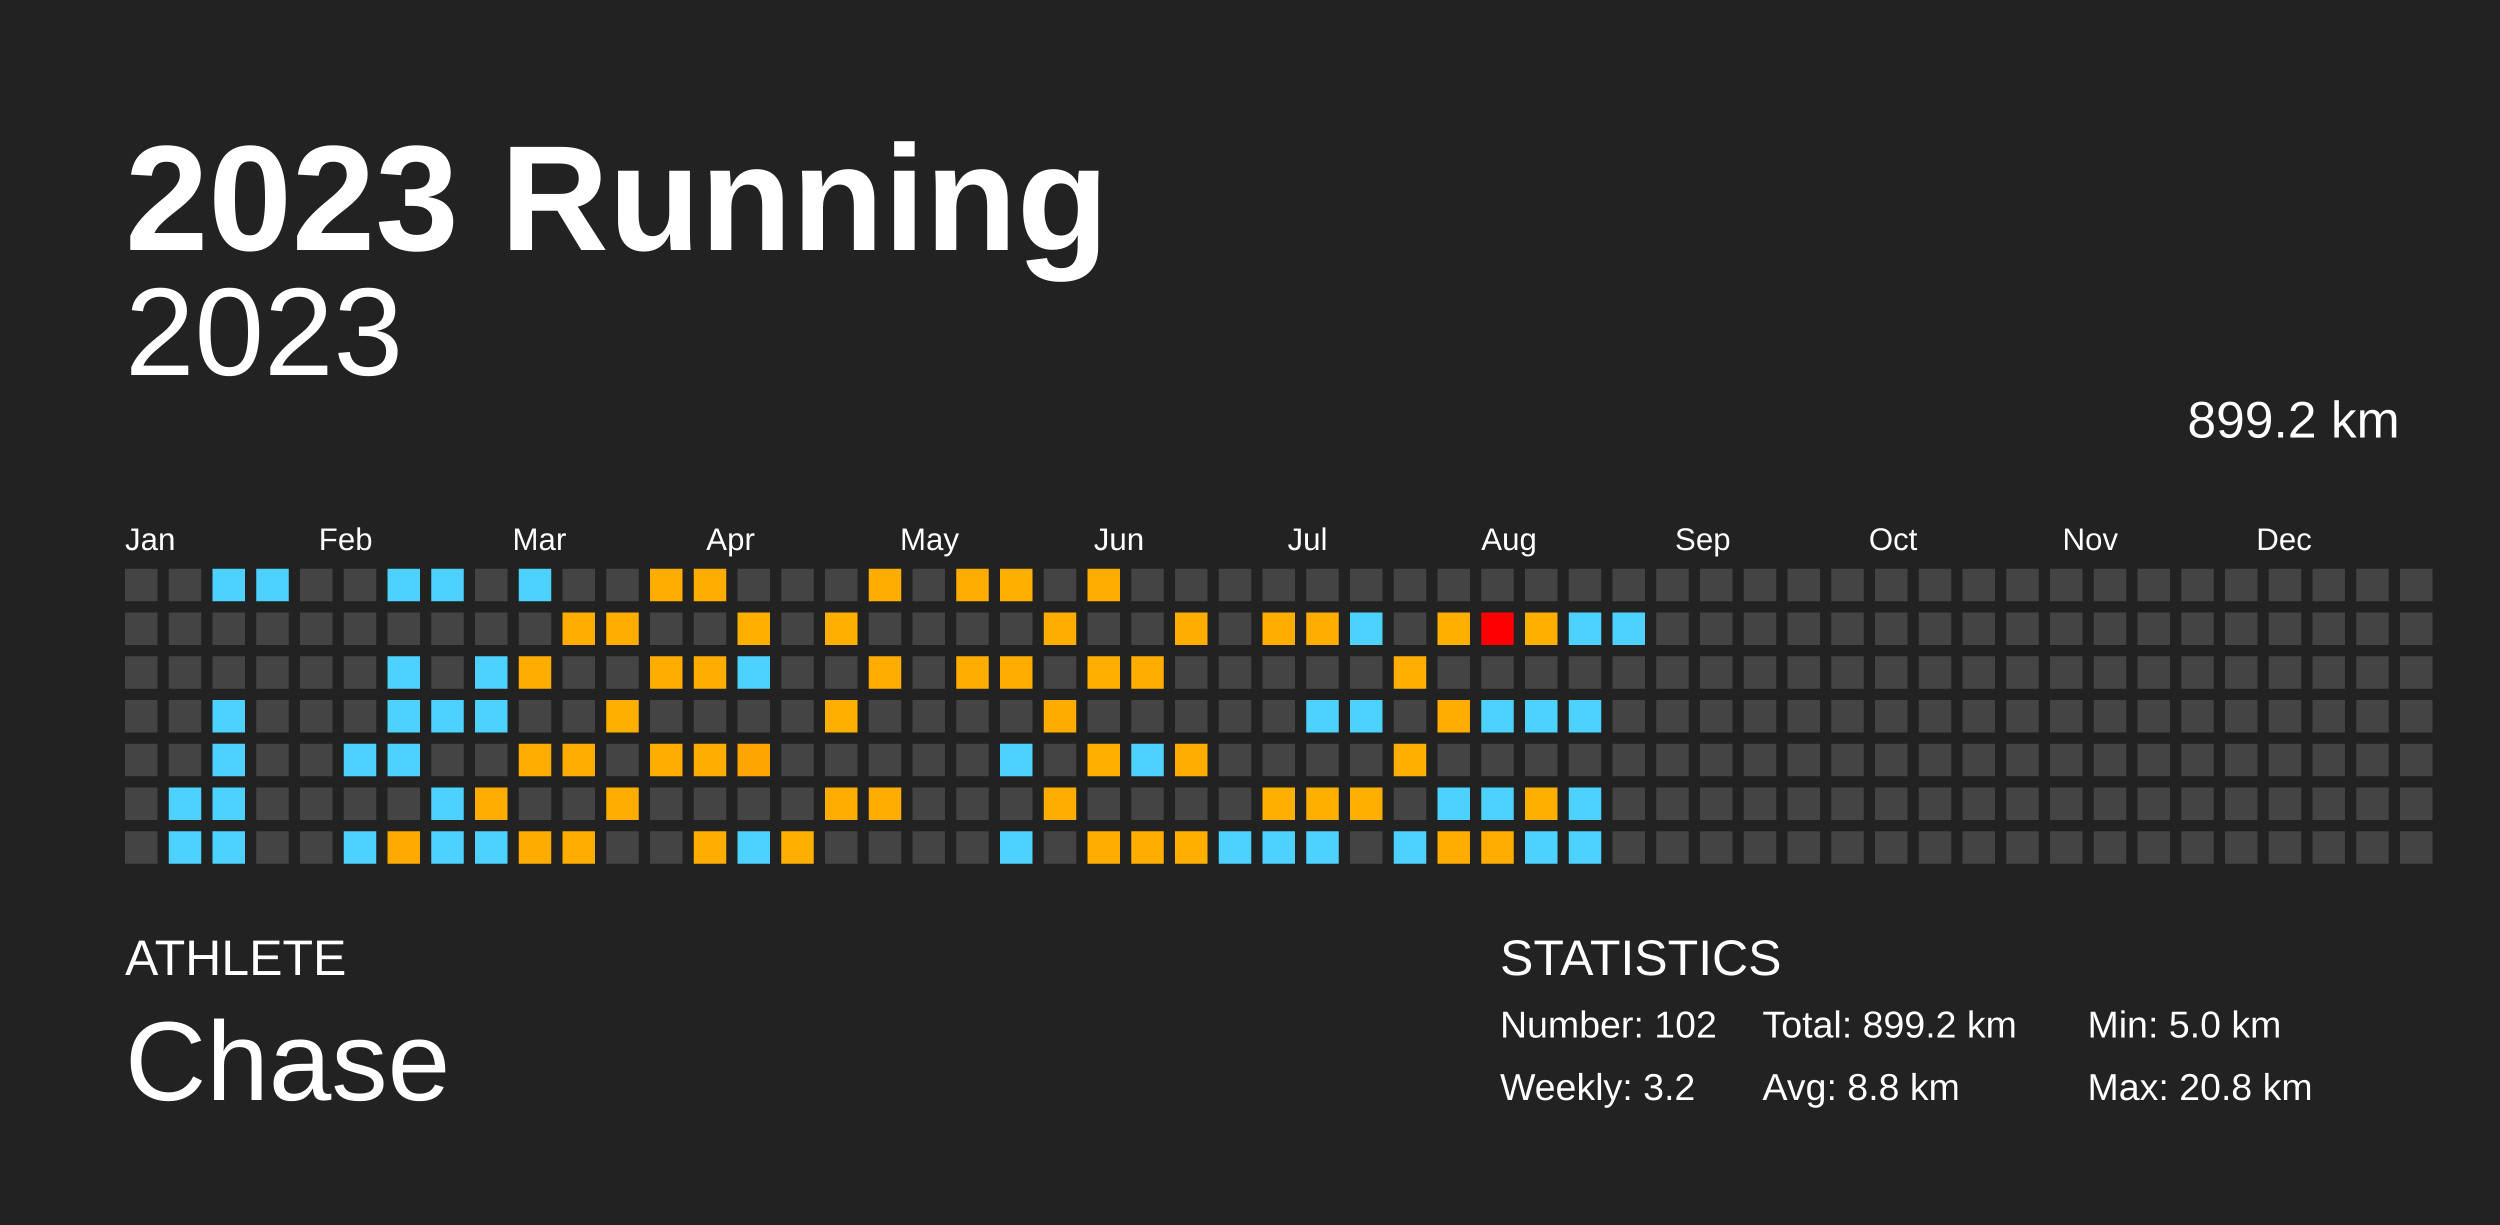
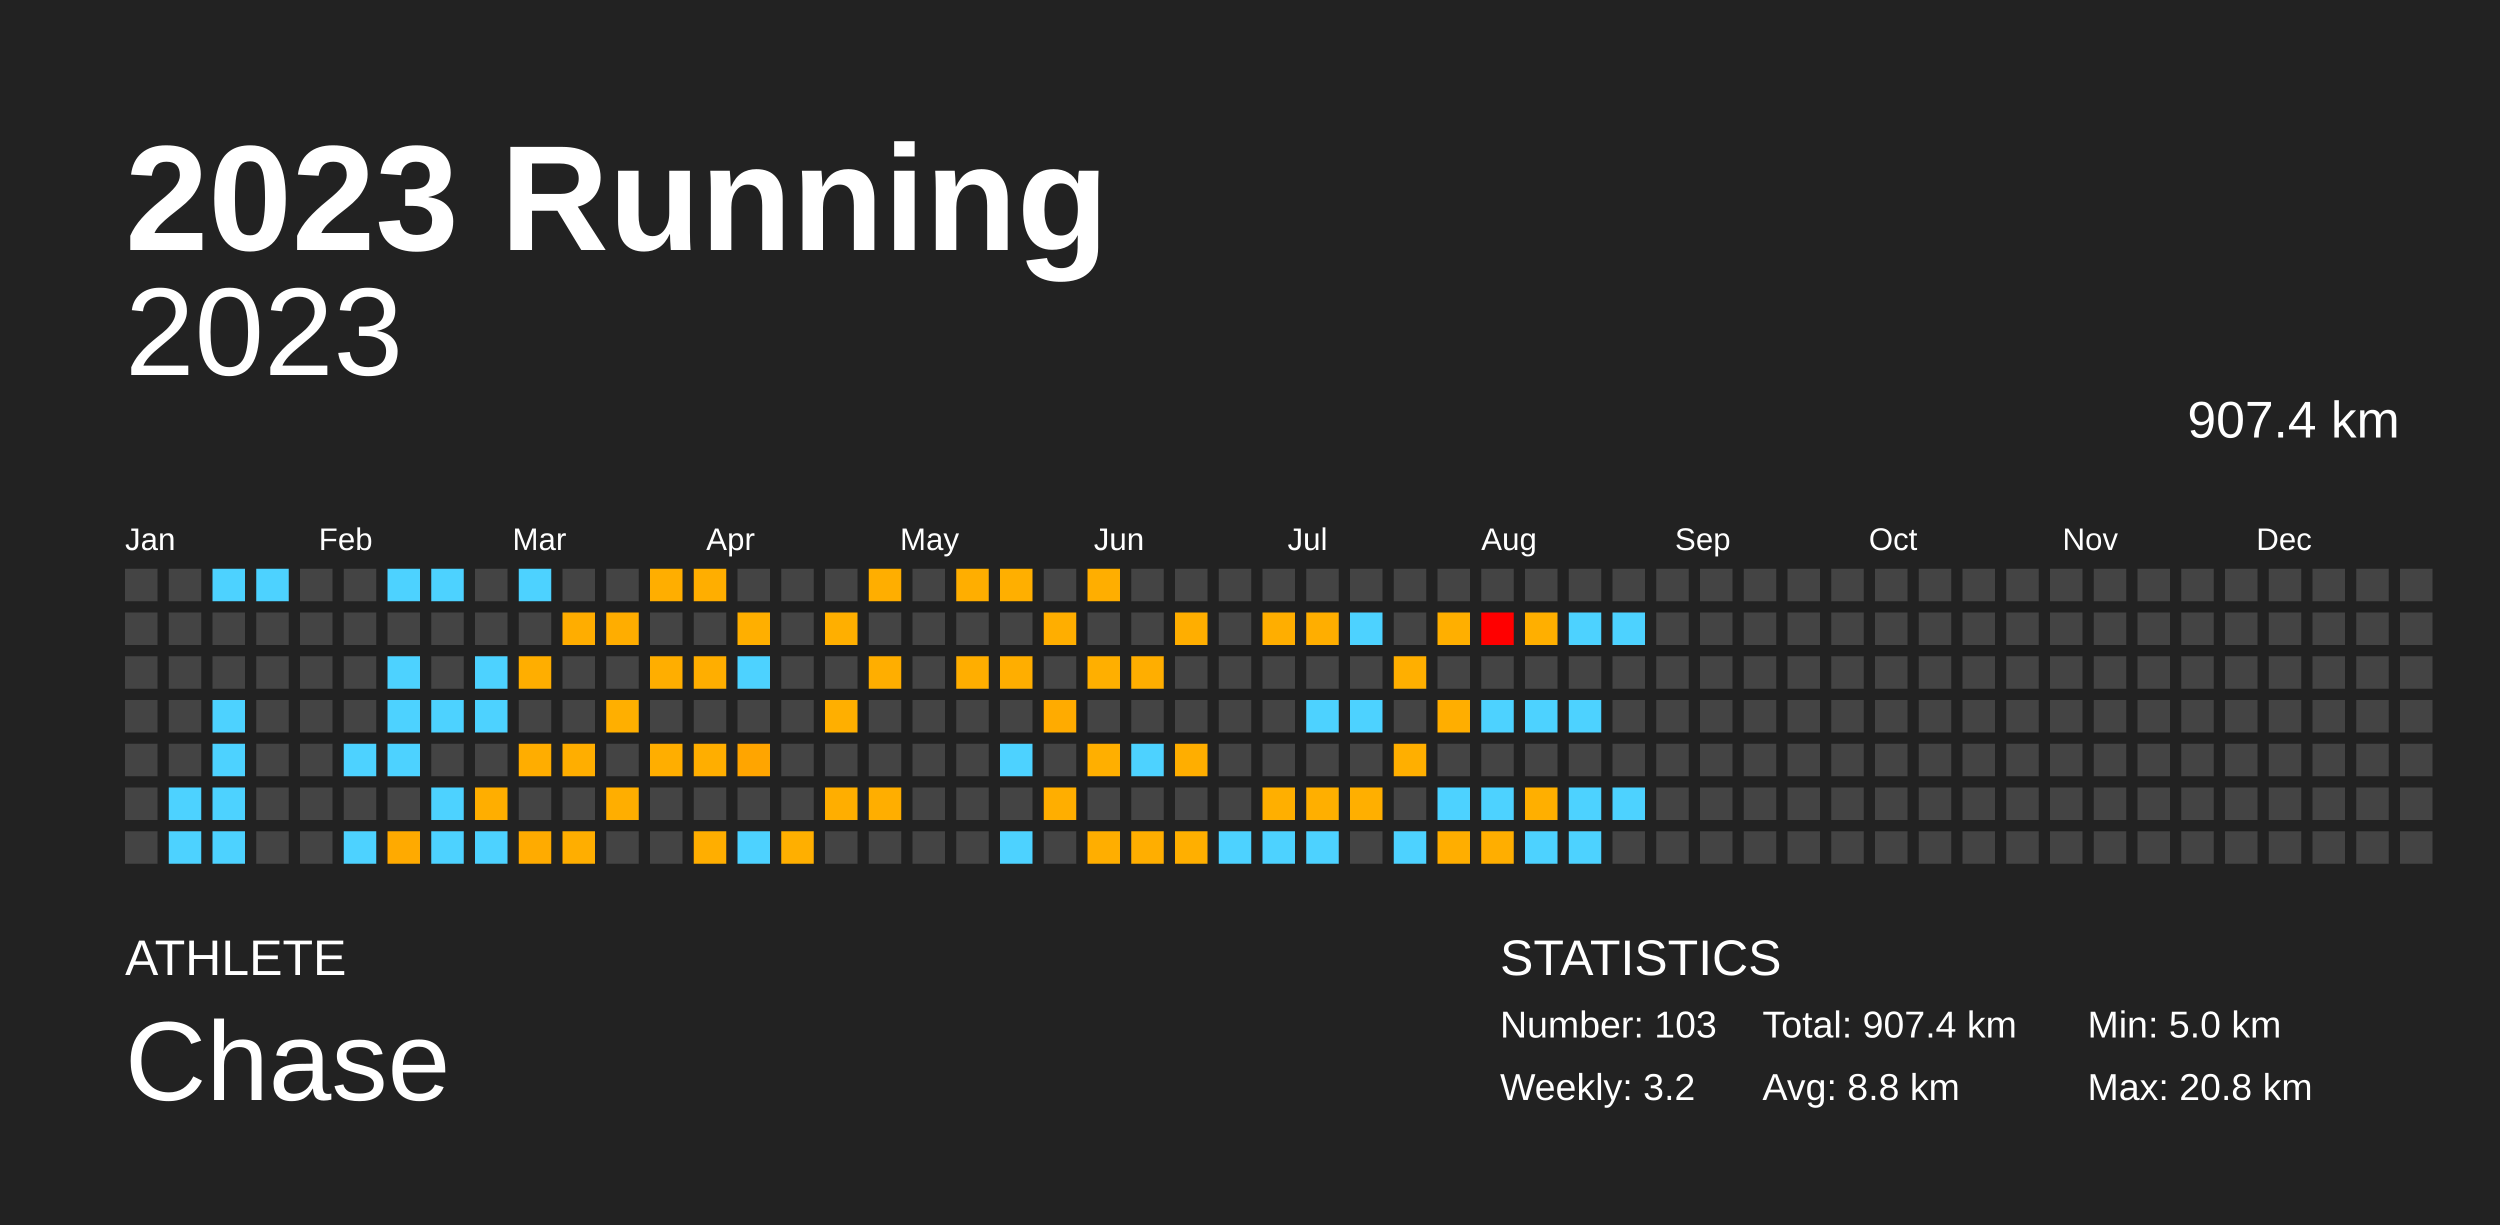
<svg xmlns="http://www.w3.org/2000/svg" baseProfile="full" height="98mm" version="1.1" viewBox="0,0,200,98" width="200mm">
  <defs />
  <rect fill="#222222" height="98" width="200" x="0" y="0" />
  <text fill="#FFFFFF" style="font-size:12px; font-family:Arial; font-weight:bold;" x="10" y="20">2023 Running</text>
  <text fill="#FFFFFF" style="font-size:4px; font-family:Arial" x="10" y="78">ATHLETE</text>
  <text fill="#FFFFFF" style="font-size:9px; font-family:Arial" x="10" y="88">Chase</text>
  <text fill="#FFFFFF" style="font-size:4px; font-family:Arial" x="120" y="78">STATISTICS</text>
-   <text fill="#FFFFFF" style="font-size:3px; font-family:Arial" x="120" y="83">Number: 102</text>
+   <text fill="#FFFFFF" style="font-size:3px; font-family:Arial" x="120" y="83">Number: 103</text>
  <text fill="#FFFFFF" style="font-size:3px; font-family:Arial" x="120" y="88">Weekly: 3.2</text>
-   <text fill="#FFFFFF" style="font-size:3px; font-family:Arial" x="141" y="83">Total: 899.2 km</text>
+   <text fill="#FFFFFF" style="font-size:3px; font-family:Arial" x="141" y="83">Total: 907.4 km</text>
  <text fill="#FFFFFF" style="font-size:3px; font-family:Arial" x="141" y="88">Avg: 8.8 km</text>
  <text fill="#FFFFFF" style="font-size:3px; font-family:Arial" x="167" y="83">Min: 5.0 km</text>
  <text fill="#FFFFFF" style="font-size:3px; font-family:Arial" x="167" y="88">Max: 20.8 km</text>
  <text alignment-baseline="hanging" fill="#FFFFFF" style="font-size:10.0px; font-family:Arial;" x="10" y="30">2023</text>
-   <text alignment-baseline="hanging" fill="#FFFFFF" style="font-size:4.125px; font-family:Arial;" x="175" y="35">899.2 km</text>
+   <text alignment-baseline="hanging" fill="#FFFFFF" style="font-size:4.125px; font-family:Arial;" x="175" y="35">907.4 km</text>
  <text fill="#FFFFFF" style="font-size:2.5px; font-family:Arial" x="10.0" y="44">Jan</text>
  <text fill="#FFFFFF" style="font-size:2.5px; font-family:Arial" x="25.5" y="44">Feb</text>
  <text fill="#FFFFFF" style="font-size:2.5px; font-family:Arial" x="41.0" y="44">Mar</text>
  <text fill="#FFFFFF" style="font-size:2.5px; font-family:Arial" x="56.5" y="44">Apr</text>
  <text fill="#FFFFFF" style="font-size:2.5px; font-family:Arial" x="72.0" y="44">May</text>
  <text fill="#FFFFFF" style="font-size:2.5px; font-family:Arial" x="87.5" y="44">Jun</text>
  <text fill="#FFFFFF" style="font-size:2.5px; font-family:Arial" x="103.0" y="44">Jul</text>
  <text fill="#FFFFFF" style="font-size:2.5px; font-family:Arial" x="118.5" y="44">Aug</text>
  <text fill="#FFFFFF" style="font-size:2.5px; font-family:Arial" x="134.0" y="44">Sep</text>
  <text fill="#FFFFFF" style="font-size:2.5px; font-family:Arial" x="149.5" y="44">Oct</text>
  <text fill="#FFFFFF" style="font-size:2.5px; font-family:Arial" x="165.0" y="44">Nov</text>
  <text fill="#FFFFFF" style="font-size:2.5px; font-family:Arial" x="180.5" y="44">Dec</text>
  <rect fill="#444444" height="2.6" width="2.6" x="10.0" y="45.5" />
  <rect fill="#444444" height="2.6" width="2.6" x="10.0" y="49.0" />
  <rect fill="#444444" height="2.6" width="2.6" x="10.0" y="52.5" />
  <rect fill="#444444" height="2.6" width="2.6" x="10.0" y="56.0" />
  <rect fill="#444444" height="2.6" width="2.6" x="10.0" y="59.5" />
  <rect fill="#444444" height="2.6" width="2.6" x="10.0" y="63.0" />
  <rect fill="#444444" height="2.6" width="2.6" x="10.0" y="66.5" />
  <rect fill="#444444" height="2.6" width="2.6" x="13.5" y="45.5" />
  <rect fill="#444444" height="2.6" width="2.6" x="13.5" y="49.0" />
  <rect fill="#444444" height="2.6" width="2.6" x="13.5" y="52.5" />
  <rect fill="#444444" height="2.6" width="2.6" x="13.5" y="56.0" />
  <rect fill="#444444" height="2.6" width="2.6" x="13.5" y="59.5" />
  <rect fill="#4dd2ff" height="2.6" width="2.6" x="13.5" y="63.0" />
  <rect fill="#4dd2ff" height="2.6" width="2.6" x="13.5" y="66.5" />
  <rect fill="#4dd2ff" height="2.6" width="2.6" x="17.0" y="45.5" />
  <rect fill="#444444" height="2.6" width="2.6" x="17.0" y="49.0" />
  <rect fill="#444444" height="2.6" width="2.6" x="17.0" y="52.5" />
  <rect fill="#4dd2ff" height="2.6" width="2.6" x="17.0" y="56.0" />
  <rect fill="#4dd2ff" height="2.6" width="2.6" x="17.0" y="59.5" />
  <rect fill="#4dd2ff" height="2.6" width="2.6" x="17.0" y="63.0" />
  <rect fill="#4dd2ff" height="2.6" width="2.6" x="17.0" y="66.5" />
  <rect fill="#4dd2ff" height="2.6" width="2.6" x="20.5" y="45.5" />
  <rect fill="#444444" height="2.6" width="2.6" x="20.5" y="49.0" />
  <rect fill="#444444" height="2.6" width="2.6" x="20.5" y="52.5" />
  <rect fill="#444444" height="2.6" width="2.6" x="20.5" y="56.0" />
  <rect fill="#444444" height="2.6" width="2.6" x="20.5" y="59.5" />
  <rect fill="#444444" height="2.6" width="2.6" x="20.5" y="63.0" />
  <rect fill="#444444" height="2.6" width="2.6" x="20.5" y="66.5" />
  <rect fill="#444444" height="2.6" width="2.6" x="24.0" y="45.5" />
  <rect fill="#444444" height="2.6" width="2.6" x="24.0" y="49.0" />
  <rect fill="#444444" height="2.6" width="2.6" x="24.0" y="52.5" />
  <rect fill="#444444" height="2.6" width="2.6" x="24.0" y="56.0" />
  <rect fill="#444444" height="2.6" width="2.6" x="24.0" y="59.5" />
  <rect fill="#444444" height="2.6" width="2.6" x="24.0" y="63.0" />
  <rect fill="#444444" height="2.6" width="2.6" x="24.0" y="66.5" />
  <rect fill="#444444" height="2.6" width="2.6" x="27.5" y="45.5" />
  <rect fill="#444444" height="2.6" width="2.6" x="27.5" y="49.0" />
  <rect fill="#444444" height="2.6" width="2.6" x="27.5" y="52.5" />
  <rect fill="#444444" height="2.6" width="2.6" x="27.5" y="56.0" />
  <rect fill="#4dd2ff" height="2.6" width="2.6" x="27.5" y="59.5" />
  <rect fill="#444444" height="2.6" width="2.6" x="27.5" y="63.0" />
  <rect fill="#4dd2ff" height="2.6" width="2.6" x="27.5" y="66.5" />
  <rect fill="#4dd2ff" height="2.6" width="2.6" x="31.0" y="45.5" />
  <rect fill="#444444" height="2.6" width="2.6" x="31.0" y="49.0" />
  <rect fill="#4dd2ff" height="2.6" width="2.6" x="31.0" y="52.5" />
  <rect fill="#4dd2ff" height="2.6" width="2.6" x="31.0" y="56.0" />
  <rect fill="#4dd2ff" height="2.6" width="2.6" x="31.0" y="59.5" />
  <rect fill="#444444" height="2.6" width="2.6" x="31.0" y="63.0" />
  <rect fill="#ffaa00" height="2.6" width="2.6" x="31.0" y="66.5" />
  <rect fill="#4dd2ff" height="2.6" width="2.6" x="34.5" y="45.5" />
  <rect fill="#444444" height="2.6" width="2.6" x="34.5" y="49.0" />
  <rect fill="#444444" height="2.6" width="2.6" x="34.5" y="52.5" />
  <rect fill="#4dd2ff" height="2.6" width="2.6" x="34.5" y="56.0" />
  <rect fill="#444444" height="2.6" width="2.6" x="34.5" y="59.5" />
  <rect fill="#4dd2ff" height="2.6" width="2.6" x="34.5" y="63.0" />
  <rect fill="#4dd2ff" height="2.6" width="2.6" x="34.5" y="66.5" />
  <rect fill="#444444" height="2.6" width="2.6" x="38.0" y="45.5" />
  <rect fill="#444444" height="2.6" width="2.6" x="38.0" y="49.0" />
  <rect fill="#4dd2ff" height="2.6" width="2.6" x="38.0" y="52.5" />
  <rect fill="#4dd2ff" height="2.6" width="2.6" x="38.0" y="56.0" />
  <rect fill="#444444" height="2.6" width="2.6" x="38.0" y="59.5" />
  <rect fill="#ffae00" height="2.6" width="2.6" x="38.0" y="63.0" />
  <rect fill="#4dd2ff" height="2.6" width="2.6" x="38.0" y="66.5" />
  <rect fill="#4dd2ff" height="2.6" width="2.6" x="41.5" y="45.5" />
  <rect fill="#444444" height="2.6" width="2.6" x="41.5" y="49.0" />
  <rect fill="#ffae00" height="2.6" width="2.6" x="41.5" y="52.5" />
  <rect fill="#444444" height="2.6" width="2.6" x="41.5" y="56.0" />
  <rect fill="#ffad00" height="2.6" width="2.6" x="41.5" y="59.5" />
  <rect fill="#444444" height="2.6" width="2.6" x="41.5" y="63.0" />
  <rect fill="#ffab00" height="2.6" width="2.6" x="41.5" y="66.5" />
  <rect fill="#444444" height="2.6" width="2.6" x="45.0" y="45.5" />
  <rect fill="#ffad00" height="2.6" width="2.6" x="45.0" y="49.0" />
  <rect fill="#444444" height="2.6" width="2.6" x="45.0" y="52.5" />
  <rect fill="#444444" height="2.6" width="2.6" x="45.0" y="56.0" />
  <rect fill="#ffae00" height="2.6" width="2.6" x="45.0" y="59.5" />
  <rect fill="#444444" height="2.6" width="2.6" x="45.0" y="63.0" />
  <rect fill="#ffae00" height="2.6" width="2.6" x="45.0" y="66.5" />
  <rect fill="#444444" height="2.6" width="2.6" x="48.5" y="45.5" />
  <rect fill="#ffad00" height="2.6" width="2.6" x="48.5" y="49.0" />
  <rect fill="#444444" height="2.6" width="2.6" x="48.5" y="52.5" />
  <rect fill="#ffaf00" height="2.6" width="2.6" x="48.5" y="56.0" />
  <rect fill="#444444" height="2.6" width="2.6" x="48.5" y="59.5" />
  <rect fill="#ffae00" height="2.6" width="2.6" x="48.5" y="63.0" />
  <rect fill="#444444" height="2.6" width="2.6" x="48.5" y="66.5" />
  <rect fill="#ffae00" height="2.6" width="2.6" x="52.0" y="45.5" />
  <rect fill="#444444" height="2.6" width="2.6" x="52.0" y="49.0" />
  <rect fill="#ffae00" height="2.6" width="2.6" x="52.0" y="52.5" />
  <rect fill="#444444" height="2.6" width="2.6" x="52.0" y="56.0" />
  <rect fill="#ffae00" height="2.6" width="2.6" x="52.0" y="59.5" />
  <rect fill="#444444" height="2.6" width="2.6" x="52.0" y="63.0" />
  <rect fill="#444444" height="2.6" width="2.6" x="52.0" y="66.5" />
  <rect fill="#ffae00" height="2.6" width="2.6" x="55.5" y="45.5" />
  <rect fill="#444444" height="2.6" width="2.6" x="55.5" y="49.0" />
  <rect fill="#ffae00" height="2.6" width="2.6" x="55.5" y="52.5" />
  <rect fill="#444444" height="2.6" width="2.6" x="55.5" y="56.0" />
  <rect fill="#ffae00" height="2.6" width="2.6" x="55.5" y="59.5" />
  <rect fill="#444444" height="2.6" width="2.6" x="55.5" y="63.0" />
  <rect fill="#ffae00" height="2.6" width="2.6" x="55.5" y="66.5" />
  <rect fill="#444444" height="2.6" width="2.6" x="59.0" y="45.5" />
  <rect fill="#ffaf00" height="2.6" width="2.6" x="59.0" y="49.0" />
  <rect fill="#4dd2ff" height="2.6" width="2.6" x="59.0" y="52.5" />
  <rect fill="#444444" height="2.6" width="2.6" x="59.0" y="56.0" />
  <rect fill="#ffa500" height="2.6" width="2.6" x="59.0" y="59.5" />
  <rect fill="#444444" height="2.6" width="2.6" x="59.0" y="63.0" />
  <rect fill="#4dd2ff" height="2.6" width="2.6" x="59.0" y="66.5" />
  <rect fill="#444444" height="2.6" width="2.6" x="62.5" y="45.5" />
  <rect fill="#444444" height="2.6" width="2.6" x="62.5" y="49.0" />
  <rect fill="#444444" height="2.6" width="2.6" x="62.5" y="52.5" />
  <rect fill="#444444" height="2.6" width="2.6" x="62.5" y="56.0" />
  <rect fill="#444444" height="2.6" width="2.6" x="62.5" y="59.5" />
  <rect fill="#444444" height="2.6" width="2.6" x="62.5" y="63.0" />
  <rect fill="#ffaf00" height="2.6" width="2.6" x="62.5" y="66.5" />
  <rect fill="#444444" height="2.6" width="2.6" x="66.0" y="45.5" />
  <rect fill="#ffaf00" height="2.6" width="2.6" x="66.0" y="49.0" />
  <rect fill="#444444" height="2.6" width="2.6" x="66.0" y="52.5" />
  <rect fill="#ffaf00" height="2.6" width="2.6" x="66.0" y="56.0" />
  <rect fill="#444444" height="2.6" width="2.6" x="66.0" y="59.5" />
  <rect fill="#ffae00" height="2.6" width="2.6" x="66.0" y="63.0" />
  <rect fill="#444444" height="2.6" width="2.6" x="66.0" y="66.5" />
  <rect fill="#ffae00" height="2.6" width="2.6" x="69.5" y="45.5" />
  <rect fill="#444444" height="2.6" width="2.6" x="69.5" y="49.0" />
  <rect fill="#ffae00" height="2.6" width="2.6" x="69.5" y="52.5" />
  <rect fill="#444444" height="2.6" width="2.6" x="69.5" y="56.0" />
  <rect fill="#444444" height="2.6" width="2.6" x="69.5" y="59.5" />
  <rect fill="#ffae00" height="2.6" width="2.6" x="69.5" y="63.0" />
  <rect fill="#444444" height="2.6" width="2.6" x="69.5" y="66.5" />
  <rect fill="#444444" height="2.6" width="2.6" x="73.0" y="45.5" />
  <rect fill="#444444" height="2.6" width="2.6" x="73.0" y="49.0" />
  <rect fill="#444444" height="2.6" width="2.6" x="73.0" y="52.5" />
  <rect fill="#444444" height="2.6" width="2.6" x="73.0" y="56.0" />
  <rect fill="#444444" height="2.6" width="2.6" x="73.0" y="59.5" />
  <rect fill="#444444" height="2.6" width="2.6" x="73.0" y="63.0" />
  <rect fill="#444444" height="2.6" width="2.6" x="73.0" y="66.5" />
  <rect fill="#ffae00" height="2.6" width="2.6" x="76.5" y="45.5" />
  <rect fill="#444444" height="2.6" width="2.6" x="76.5" y="49.0" />
  <rect fill="#ffae00" height="2.6" width="2.6" x="76.5" y="52.5" />
  <rect fill="#444444" height="2.6" width="2.6" x="76.5" y="56.0" />
  <rect fill="#444444" height="2.6" width="2.6" x="76.5" y="59.5" />
  <rect fill="#444444" height="2.6" width="2.6" x="76.5" y="63.0" />
  <rect fill="#444444" height="2.6" width="2.6" x="76.5" y="66.5" />
  <rect fill="#ffaf00" height="2.6" width="2.6" x="80.0" y="45.5" />
  <rect fill="#444444" height="2.6" width="2.6" x="80.0" y="49.0" />
  <rect fill="#ffae00" height="2.6" width="2.6" x="80.0" y="52.5" />
  <rect fill="#444444" height="2.6" width="2.6" x="80.0" y="56.0" />
  <rect fill="#4dd2ff" height="2.6" width="2.6" x="80.0" y="59.5" />
  <rect fill="#444444" height="2.6" width="2.6" x="80.0" y="63.0" />
  <rect fill="#4dd2ff" height="2.6" width="2.6" x="80.0" y="66.5" />
  <rect fill="#444444" height="2.6" width="2.6" x="83.5" y="45.5" />
  <rect fill="#ffae00" height="2.6" width="2.6" x="83.5" y="49.0" />
  <rect fill="#444444" height="2.6" width="2.6" x="83.5" y="52.5" />
  <rect fill="#ffab00" height="2.6" width="2.6" x="83.5" y="56.0" />
  <rect fill="#444444" height="2.6" width="2.6" x="83.5" y="59.5" />
  <rect fill="#ffae00" height="2.6" width="2.6" x="83.5" y="63.0" />
  <rect fill="#444444" height="2.6" width="2.6" x="83.5" y="66.5" />
  <rect fill="#ffae00" height="2.6" width="2.6" x="87.0" y="45.5" />
  <rect fill="#444444" height="2.6" width="2.6" x="87.0" y="49.0" />
  <rect fill="#ffaf00" height="2.6" width="2.6" x="87.0" y="52.5" />
  <rect fill="#444444" height="2.6" width="2.6" x="87.0" y="56.0" />
  <rect fill="#ffaf00" height="2.6" width="2.6" x="87.0" y="59.5" />
  <rect fill="#444444" height="2.6" width="2.6" x="87.0" y="63.0" />
  <rect fill="#ffae00" height="2.6" width="2.6" x="87.0" y="66.5" />
  <rect fill="#444444" height="2.6" width="2.6" x="90.5" y="45.5" />
  <rect fill="#444444" height="2.6" width="2.6" x="90.5" y="49.0" />
  <rect fill="#ffae00" height="2.6" width="2.6" x="90.5" y="52.5" />
  <rect fill="#444444" height="2.6" width="2.6" x="90.5" y="56.0" />
  <rect fill="#4dd2ff" height="2.6" width="2.6" x="90.5" y="59.5" />
  <rect fill="#444444" height="2.6" width="2.6" x="90.5" y="63.0" />
  <rect fill="#ffae00" height="2.6" width="2.6" x="90.5" y="66.5" />
  <rect fill="#444444" height="2.6" width="2.6" x="94.0" y="45.5" />
  <rect fill="#ffae00" height="2.6" width="2.6" x="94.0" y="49.0" />
  <rect fill="#444444" height="2.6" width="2.6" x="94.0" y="52.5" />
  <rect fill="#444444" height="2.6" width="2.6" x="94.0" y="56.0" />
  <rect fill="#ffae00" height="2.6" width="2.6" x="94.0" y="59.5" />
  <rect fill="#444444" height="2.6" width="2.6" x="94.0" y="63.0" />
  <rect fill="#ffaf00" height="2.6" width="2.6" x="94.0" y="66.5" />
  <rect fill="#444444" height="2.6" width="2.6" x="97.5" y="45.5" />
  <rect fill="#444444" height="2.6" width="2.6" x="97.5" y="49.0" />
  <rect fill="#444444" height="2.6" width="2.6" x="97.5" y="52.5" />
  <rect fill="#444444" height="2.6" width="2.6" x="97.5" y="56.0" />
  <rect fill="#444444" height="2.6" width="2.6" x="97.5" y="59.5" />
  <rect fill="#444444" height="2.6" width="2.6" x="97.5" y="63.0" />
  <rect fill="#4dd2ff" height="2.6" width="2.6" x="97.5" y="66.5" />
  <rect fill="#444444" height="2.6" width="2.6" x="101.0" y="45.5" />
  <rect fill="#ffae00" height="2.6" width="2.6" x="101.0" y="49.0" />
  <rect fill="#444444" height="2.6" width="2.6" x="101.0" y="52.5" />
  <rect fill="#444444" height="2.6" width="2.6" x="101.0" y="56.0" />
  <rect fill="#444444" height="2.6" width="2.6" x="101.0" y="59.5" />
  <rect fill="#ffaf00" height="2.6" width="2.6" x="101.0" y="63.0" />
  <rect fill="#4dd2ff" height="2.6" width="2.6" x="101.0" y="66.5" />
  <rect fill="#444444" height="2.6" width="2.6" x="104.5" y="45.5" />
  <rect fill="#ffae00" height="2.6" width="2.6" x="104.5" y="49.0" />
  <rect fill="#444444" height="2.6" width="2.6" x="104.5" y="52.5" />
  <rect fill="#4dd2ff" height="2.6" width="2.6" x="104.5" y="56.0" />
  <rect fill="#444444" height="2.6" width="2.6" x="104.5" y="59.5" />
  <rect fill="#ffaf00" height="2.6" width="2.6" x="104.5" y="63.0" />
  <rect fill="#4dd2ff" height="2.6" width="2.6" x="104.5" y="66.5" />
  <rect fill="#444444" height="2.6" width="2.6" x="108.0" y="45.5" />
  <rect fill="#4dd2ff" height="2.6" width="2.6" x="108.0" y="49.0" />
  <rect fill="#444444" height="2.6" width="2.6" x="108.0" y="52.5" />
  <rect fill="#4dd2ff" height="2.6" width="2.6" x="108.0" y="56.0" />
  <rect fill="#444444" height="2.6" width="2.6" x="108.0" y="59.5" />
  <rect fill="#ffaf00" height="2.6" width="2.6" x="108.0" y="63.0" />
  <rect fill="#444444" height="2.6" width="2.6" x="108.0" y="66.5" />
  <rect fill="#444444" height="2.6" width="2.6" x="111.5" y="45.5" />
  <rect fill="#444444" height="2.6" width="2.6" x="111.5" y="49.0" />
  <rect fill="#ffaf00" height="2.6" width="2.6" x="111.5" y="52.5" />
  <rect fill="#444444" height="2.6" width="2.6" x="111.5" y="56.0" />
  <rect fill="#ffaf00" height="2.6" width="2.6" x="111.5" y="59.5" />
  <rect fill="#444444" height="2.6" width="2.6" x="111.5" y="63.0" />
  <rect fill="#4dd2ff" height="2.6" width="2.6" x="111.5" y="66.5" />
  <rect fill="#444444" height="2.6" width="2.6" x="115.0" y="45.5" />
  <rect fill="#ffaf00" height="2.6" width="2.6" x="115.0" y="49.0" />
  <rect fill="#444444" height="2.6" width="2.6" x="115.0" y="52.5" />
  <rect fill="#ffae00" height="2.6" width="2.6" x="115.0" y="56.0" />
  <rect fill="#444444" height="2.6" width="2.6" x="115.0" y="59.5" />
  <rect fill="#4dd2ff" height="2.6" width="2.6" x="115.0" y="63.0" />
  <rect fill="#ffae00" height="2.6" width="2.6" x="115.0" y="66.5" />
  <rect fill="#444444" height="2.6" width="2.6" x="118.5" y="45.5" />
  <rect fill="red" height="2.6" width="2.6" x="118.5" y="49.0" />
  <rect fill="#444444" height="2.6" width="2.6" x="118.5" y="52.5" />
  <rect fill="#4dd2ff" height="2.6" width="2.6" x="118.5" y="56.0" />
  <rect fill="#444444" height="2.6" width="2.6" x="118.5" y="59.5" />
  <rect fill="#4dd2ff" height="2.6" width="2.6" x="118.5" y="63.0" />
  <rect fill="#ffae00" height="2.6" width="2.6" x="118.5" y="66.5" />
  <rect fill="#444444" height="2.6" width="2.6" x="122.0" y="45.5" />
  <rect fill="#ffaf00" height="2.6" width="2.6" x="122.0" y="49.0" />
  <rect fill="#444444" height="2.6" width="2.6" x="122.0" y="52.5" />
  <rect fill="#4dd2ff" height="2.6" width="2.6" x="122.0" y="56.0" />
  <rect fill="#444444" height="2.6" width="2.6" x="122.0" y="59.5" />
  <rect fill="#ffaf00" height="2.6" width="2.6" x="122.0" y="63.0" />
  <rect fill="#4dd2ff" height="2.6" width="2.6" x="122.0" y="66.5" />
  <rect fill="#444444" height="2.6" width="2.6" x="125.5" y="45.5" />
  <rect fill="#4dd2ff" height="2.6" width="2.6" x="125.5" y="49.0" />
  <rect fill="#444444" height="2.6" width="2.6" x="125.5" y="52.5" />
  <rect fill="#4dd2ff" height="2.6" width="2.6" x="125.5" y="56.0" />
  <rect fill="#444444" height="2.6" width="2.6" x="125.5" y="59.5" />
  <rect fill="#4dd2ff" height="2.6" width="2.6" x="125.5" y="63.0" />
  <rect fill="#4dd2ff" height="2.6" width="2.6" x="125.5" y="66.5" />
  <rect fill="#444444" height="2.6" width="2.6" x="129.0" y="45.5" />
  <rect fill="#4dd2ff" height="2.6" width="2.6" x="129.0" y="49.0" />
  <rect fill="#444444" height="2.6" width="2.6" x="129.0" y="52.5" />
  <rect fill="#444444" height="2.6" width="2.6" x="129.0" y="56.0" />
  <rect fill="#444444" height="2.6" width="2.6" x="129.0" y="59.5" />
-   <rect fill="#444444" height="2.6" width="2.6" x="129.0" y="63.0" />
+   <rect fill="#4dd2ff" height="2.6" width="2.6" x="129.0" y="63.0" />
  <rect fill="#444444" height="2.6" width="2.6" x="129.0" y="66.5" />
  <rect fill="#444444" height="2.6" width="2.6" x="132.5" y="45.5" />
  <rect fill="#444444" height="2.6" width="2.6" x="132.5" y="49.0" />
  <rect fill="#444444" height="2.6" width="2.6" x="132.5" y="52.5" />
  <rect fill="#444444" height="2.6" width="2.6" x="132.5" y="56.0" />
  <rect fill="#444444" height="2.6" width="2.6" x="132.5" y="59.5" />
  <rect fill="#444444" height="2.6" width="2.6" x="132.5" y="63.0" />
  <rect fill="#444444" height="2.6" width="2.6" x="132.5" y="66.5" />
  <rect fill="#444444" height="2.6" width="2.6" x="136.0" y="45.5" />
  <rect fill="#444444" height="2.6" width="2.6" x="136.0" y="49.0" />
  <rect fill="#444444" height="2.6" width="2.6" x="136.0" y="52.5" />
  <rect fill="#444444" height="2.6" width="2.6" x="136.0" y="56.0" />
  <rect fill="#444444" height="2.6" width="2.6" x="136.0" y="59.5" />
  <rect fill="#444444" height="2.6" width="2.6" x="136.0" y="63.0" />
  <rect fill="#444444" height="2.6" width="2.6" x="136.0" y="66.5" />
  <rect fill="#444444" height="2.6" width="2.6" x="139.5" y="45.5" />
  <rect fill="#444444" height="2.6" width="2.6" x="139.5" y="49.0" />
  <rect fill="#444444" height="2.6" width="2.6" x="139.5" y="52.5" />
  <rect fill="#444444" height="2.6" width="2.6" x="139.5" y="56.0" />
  <rect fill="#444444" height="2.6" width="2.6" x="139.5" y="59.5" />
  <rect fill="#444444" height="2.6" width="2.6" x="139.5" y="63.0" />
  <rect fill="#444444" height="2.6" width="2.6" x="139.5" y="66.5" />
  <rect fill="#444444" height="2.6" width="2.6" x="143.0" y="45.5" />
  <rect fill="#444444" height="2.6" width="2.6" x="143.0" y="49.0" />
  <rect fill="#444444" height="2.6" width="2.6" x="143.0" y="52.5" />
  <rect fill="#444444" height="2.6" width="2.6" x="143.0" y="56.0" />
  <rect fill="#444444" height="2.6" width="2.6" x="143.0" y="59.5" />
  <rect fill="#444444" height="2.6" width="2.6" x="143.0" y="63.0" />
  <rect fill="#444444" height="2.6" width="2.6" x="143.0" y="66.5" />
  <rect fill="#444444" height="2.6" width="2.6" x="146.5" y="45.5" />
  <rect fill="#444444" height="2.6" width="2.6" x="146.5" y="49.0" />
  <rect fill="#444444" height="2.6" width="2.6" x="146.5" y="52.5" />
  <rect fill="#444444" height="2.6" width="2.6" x="146.5" y="56.0" />
  <rect fill="#444444" height="2.6" width="2.6" x="146.5" y="59.5" />
  <rect fill="#444444" height="2.6" width="2.6" x="146.5" y="63.0" />
  <rect fill="#444444" height="2.6" width="2.6" x="146.5" y="66.5" />
  <rect fill="#444444" height="2.6" width="2.6" x="150.0" y="45.5" />
  <rect fill="#444444" height="2.6" width="2.6" x="150.0" y="49.0" />
  <rect fill="#444444" height="2.6" width="2.6" x="150.0" y="52.5" />
  <rect fill="#444444" height="2.6" width="2.6" x="150.0" y="56.0" />
  <rect fill="#444444" height="2.6" width="2.6" x="150.0" y="59.5" />
  <rect fill="#444444" height="2.6" width="2.6" x="150.0" y="63.0" />
  <rect fill="#444444" height="2.6" width="2.6" x="150.0" y="66.5" />
  <rect fill="#444444" height="2.6" width="2.6" x="153.5" y="45.5" />
  <rect fill="#444444" height="2.6" width="2.6" x="153.5" y="49.0" />
  <rect fill="#444444" height="2.6" width="2.6" x="153.5" y="52.5" />
  <rect fill="#444444" height="2.6" width="2.6" x="153.5" y="56.0" />
  <rect fill="#444444" height="2.6" width="2.6" x="153.5" y="59.5" />
  <rect fill="#444444" height="2.6" width="2.6" x="153.5" y="63.0" />
  <rect fill="#444444" height="2.6" width="2.6" x="153.5" y="66.5" />
  <rect fill="#444444" height="2.6" width="2.6" x="157.0" y="45.5" />
  <rect fill="#444444" height="2.6" width="2.6" x="157.0" y="49.0" />
  <rect fill="#444444" height="2.6" width="2.6" x="157.0" y="52.5" />
  <rect fill="#444444" height="2.6" width="2.6" x="157.0" y="56.0" />
  <rect fill="#444444" height="2.6" width="2.6" x="157.0" y="59.5" />
  <rect fill="#444444" height="2.6" width="2.6" x="157.0" y="63.0" />
  <rect fill="#444444" height="2.6" width="2.6" x="157.0" y="66.5" />
  <rect fill="#444444" height="2.6" width="2.6" x="160.5" y="45.5" />
  <rect fill="#444444" height="2.6" width="2.6" x="160.5" y="49.0" />
  <rect fill="#444444" height="2.6" width="2.6" x="160.5" y="52.5" />
  <rect fill="#444444" height="2.6" width="2.6" x="160.5" y="56.0" />
  <rect fill="#444444" height="2.6" width="2.6" x="160.5" y="59.5" />
  <rect fill="#444444" height="2.6" width="2.6" x="160.5" y="63.0" />
  <rect fill="#444444" height="2.6" width="2.6" x="160.5" y="66.5" />
  <rect fill="#444444" height="2.6" width="2.6" x="164.0" y="45.5" />
  <rect fill="#444444" height="2.6" width="2.6" x="164.0" y="49.0" />
  <rect fill="#444444" height="2.6" width="2.6" x="164.0" y="52.5" />
  <rect fill="#444444" height="2.6" width="2.6" x="164.0" y="56.0" />
  <rect fill="#444444" height="2.6" width="2.6" x="164.0" y="59.5" />
  <rect fill="#444444" height="2.6" width="2.6" x="164.0" y="63.0" />
  <rect fill="#444444" height="2.6" width="2.6" x="164.0" y="66.5" />
  <rect fill="#444444" height="2.6" width="2.6" x="167.5" y="45.5" />
  <rect fill="#444444" height="2.6" width="2.6" x="167.5" y="49.0" />
  <rect fill="#444444" height="2.6" width="2.6" x="167.5" y="52.5" />
  <rect fill="#444444" height="2.6" width="2.6" x="167.5" y="56.0" />
  <rect fill="#444444" height="2.6" width="2.6" x="167.5" y="59.5" />
  <rect fill="#444444" height="2.6" width="2.6" x="167.5" y="63.0" />
  <rect fill="#444444" height="2.6" width="2.6" x="167.5" y="66.5" />
  <rect fill="#444444" height="2.6" width="2.6" x="171.0" y="45.5" />
  <rect fill="#444444" height="2.6" width="2.6" x="171.0" y="49.0" />
  <rect fill="#444444" height="2.6" width="2.6" x="171.0" y="52.5" />
  <rect fill="#444444" height="2.6" width="2.6" x="171.0" y="56.0" />
  <rect fill="#444444" height="2.6" width="2.6" x="171.0" y="59.5" />
  <rect fill="#444444" height="2.6" width="2.6" x="171.0" y="63.0" />
  <rect fill="#444444" height="2.6" width="2.6" x="171.0" y="66.5" />
  <rect fill="#444444" height="2.6" width="2.6" x="174.5" y="45.5" />
  <rect fill="#444444" height="2.6" width="2.6" x="174.5" y="49.0" />
  <rect fill="#444444" height="2.6" width="2.6" x="174.5" y="52.5" />
  <rect fill="#444444" height="2.6" width="2.6" x="174.5" y="56.0" />
  <rect fill="#444444" height="2.6" width="2.6" x="174.5" y="59.5" />
  <rect fill="#444444" height="2.6" width="2.6" x="174.5" y="63.0" />
  <rect fill="#444444" height="2.6" width="2.6" x="174.5" y="66.5" />
  <rect fill="#444444" height="2.6" width="2.6" x="178.0" y="45.5" />
  <rect fill="#444444" height="2.6" width="2.6" x="178.0" y="49.0" />
  <rect fill="#444444" height="2.6" width="2.6" x="178.0" y="52.5" />
  <rect fill="#444444" height="2.6" width="2.6" x="178.0" y="56.0" />
  <rect fill="#444444" height="2.6" width="2.6" x="178.0" y="59.5" />
  <rect fill="#444444" height="2.6" width="2.6" x="178.0" y="63.0" />
  <rect fill="#444444" height="2.6" width="2.6" x="178.0" y="66.5" />
  <rect fill="#444444" height="2.6" width="2.6" x="181.5" y="45.5" />
  <rect fill="#444444" height="2.6" width="2.6" x="181.5" y="49.0" />
  <rect fill="#444444" height="2.6" width="2.6" x="181.5" y="52.5" />
  <rect fill="#444444" height="2.6" width="2.6" x="181.5" y="56.0" />
  <rect fill="#444444" height="2.6" width="2.6" x="181.5" y="59.5" />
  <rect fill="#444444" height="2.6" width="2.6" x="181.5" y="63.0" />
  <rect fill="#444444" height="2.6" width="2.6" x="181.5" y="66.5" />
  <rect fill="#444444" height="2.6" width="2.6" x="185.0" y="45.5" />
  <rect fill="#444444" height="2.6" width="2.6" x="185.0" y="49.0" />
  <rect fill="#444444" height="2.6" width="2.6" x="185.0" y="52.5" />
  <rect fill="#444444" height="2.6" width="2.6" x="185.0" y="56.0" />
  <rect fill="#444444" height="2.6" width="2.6" x="185.0" y="59.5" />
  <rect fill="#444444" height="2.6" width="2.6" x="185.0" y="63.0" />
  <rect fill="#444444" height="2.6" width="2.6" x="185.0" y="66.5" />
  <rect fill="#444444" height="2.6" width="2.6" x="188.5" y="45.5" />
  <rect fill="#444444" height="2.6" width="2.6" x="188.5" y="49.0" />
  <rect fill="#444444" height="2.6" width="2.6" x="188.5" y="52.5" />
  <rect fill="#444444" height="2.6" width="2.6" x="188.5" y="56.0" />
  <rect fill="#444444" height="2.6" width="2.6" x="188.5" y="59.5" />
  <rect fill="#444444" height="2.6" width="2.6" x="188.5" y="63.0" />
  <rect fill="#444444" height="2.6" width="2.6" x="188.5" y="66.5" />
  <rect fill="#444444" height="2.6" width="2.6" x="192.0" y="45.5" />
  <rect fill="#444444" height="2.6" width="2.6" x="192.0" y="49.0" />
  <rect fill="#444444" height="2.6" width="2.6" x="192.0" y="52.5" />
  <rect fill="#444444" height="2.6" width="2.6" x="192.0" y="56.0" />
  <rect fill="#444444" height="2.6" width="2.6" x="192.0" y="59.5" />
  <rect fill="#444444" height="2.6" width="2.6" x="192.0" y="63.0" />
  <rect fill="#444444" height="2.6" width="2.6" x="192.0" y="66.5" />
</svg>
